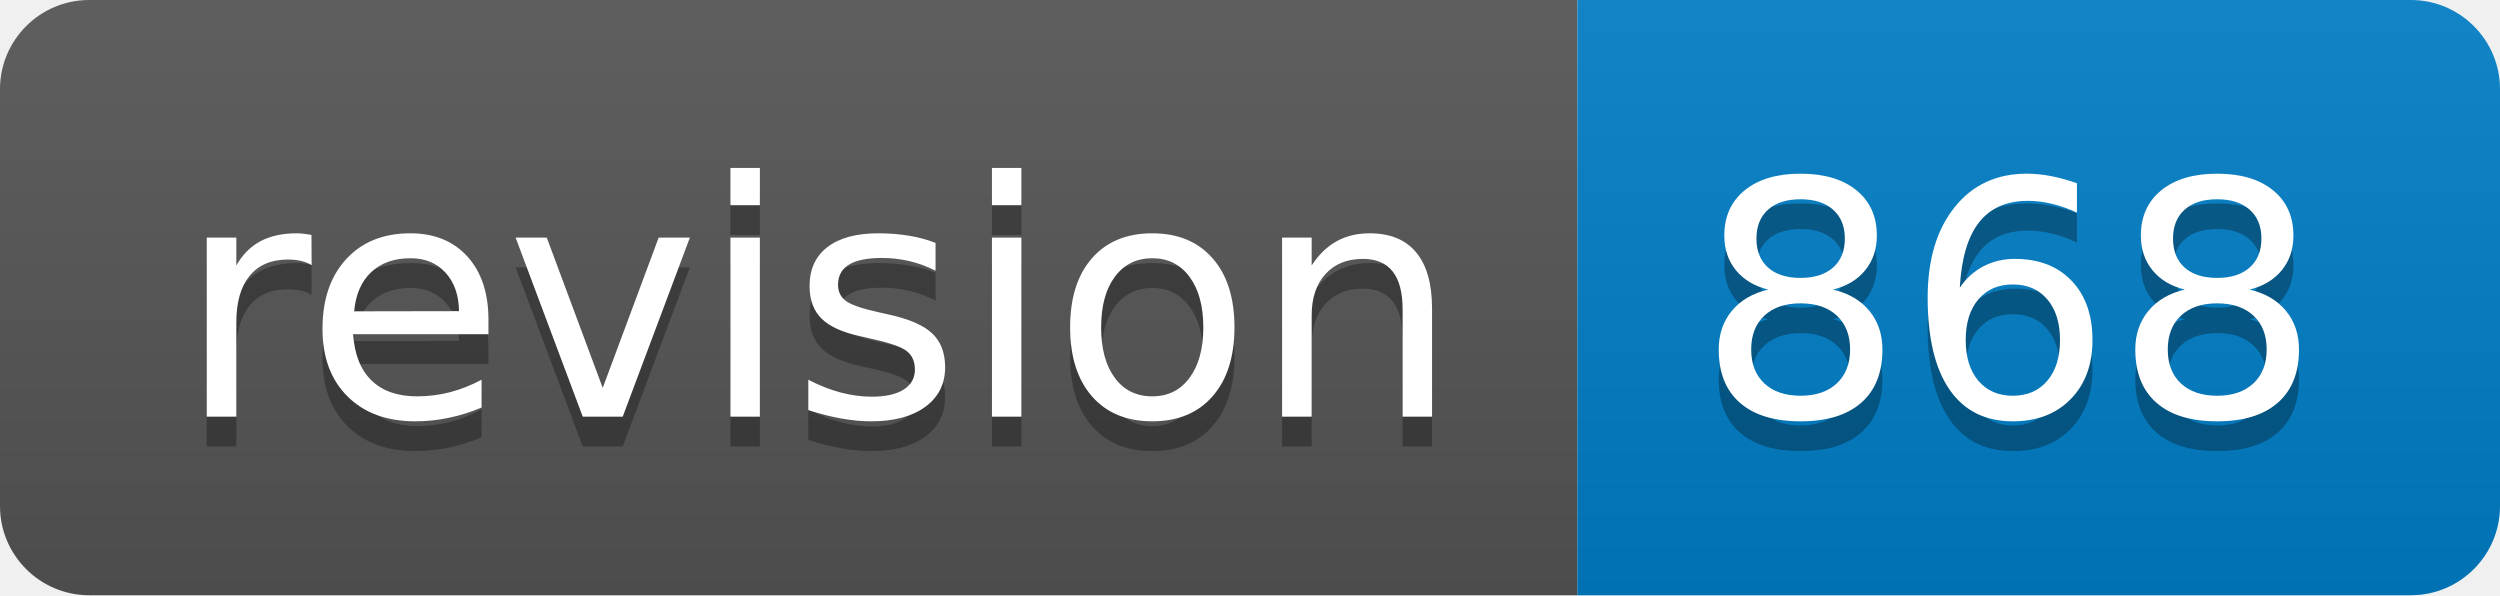
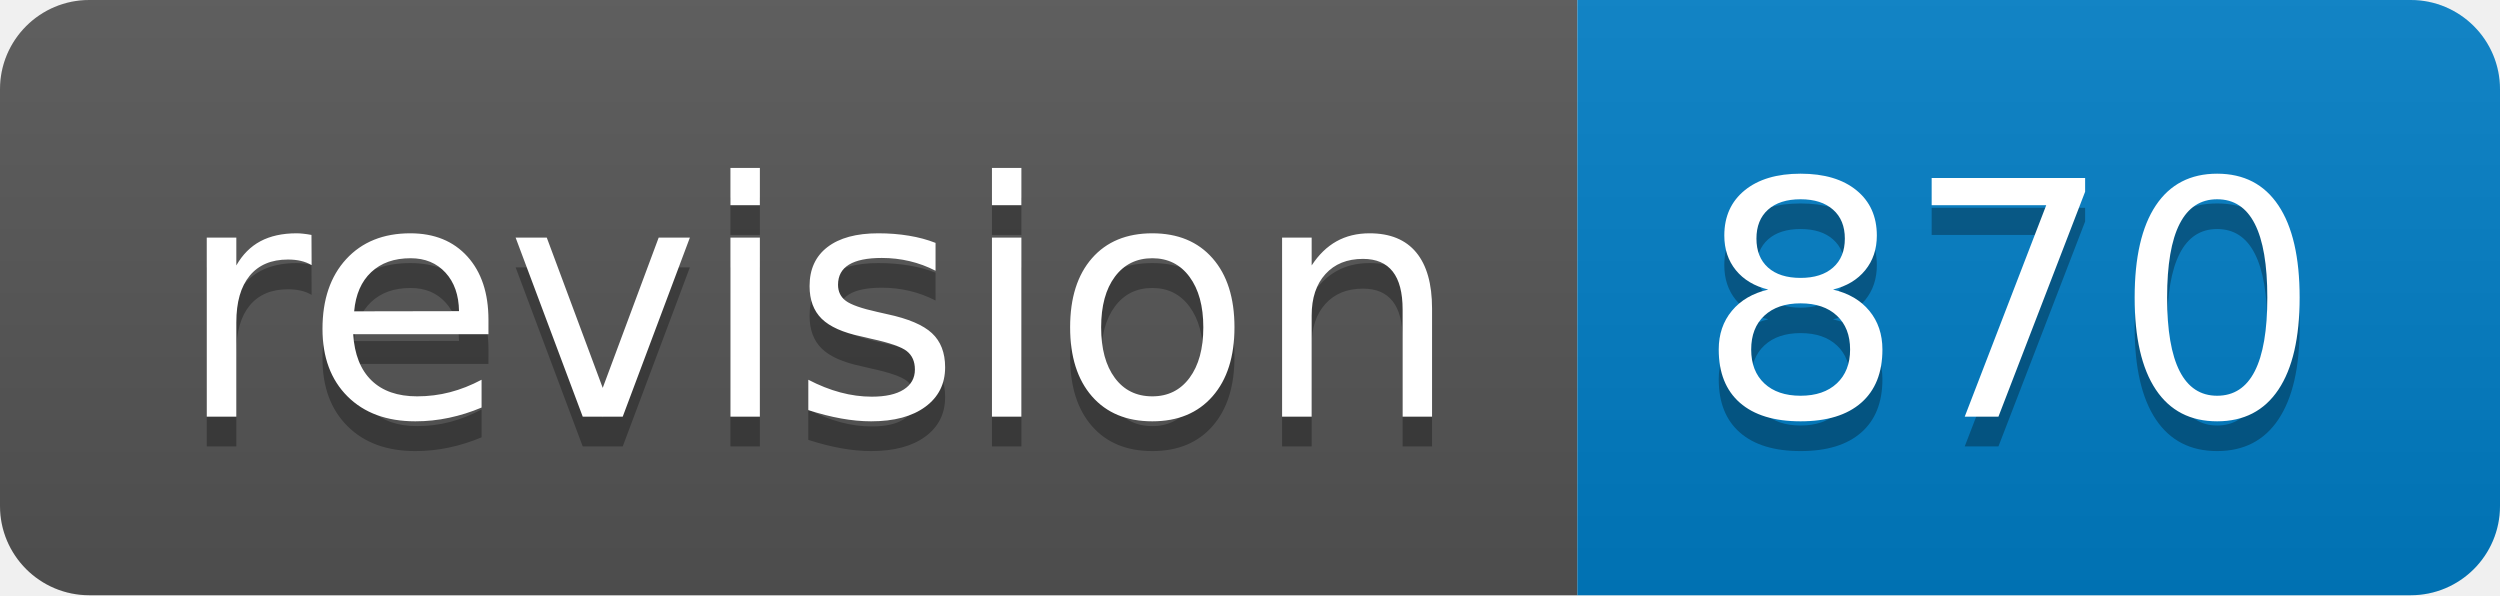
<svg xmlns="http://www.w3.org/2000/svg" width="84" height="20">
  <linearGradient id="s" x2="0" y2="100%">
    <stop offset="0" stop-color="#bbb" stop-opacity=".1" />
    <stop offset="1" stop-opacity=".1" />
  </linearGradient>
  <clipPath id="r">
    <rect width="84" height="20" rx="3" fill="#fff" />
  </clipPath>
  <g clip-path="url(#r)">
    <rect width="53" height="20" fill="#555" />
    <rect x="53" width="31" height="20" fill="#007ec6" />
    <rect width="84" height="20" fill="url(#s)" />
  </g>
  <g fill="#fff" text-anchor="middle" font-family="Verdana,Geneva,DejaVu Sans,sans-serif" text-rendering="geometricPrecision" font-size="110">
    <text x="275" y="150" fill="#010101" fill-opacity=".3" transform="scale(.1)" textLength="430">revision</text>
    <text x="275" y="140" transform="scale(.1)" textLength="430">revision</text>
-     <text x="675" y="150" fill="#010101" fill-opacity=".3" transform="scale(.1)" textLength="210">868</text>
-     <text x="675" y="140" transform="scale(.1)" textLength="210">868</text>
+     <text x="675" y="150" fill="#010101" fill-opacity=".3" transform="scale(.1)" textLength="210">870</text>
+     <text x="675" y="140" transform="scale(.1)" textLength="210">870</text>
  </g>
</svg>
